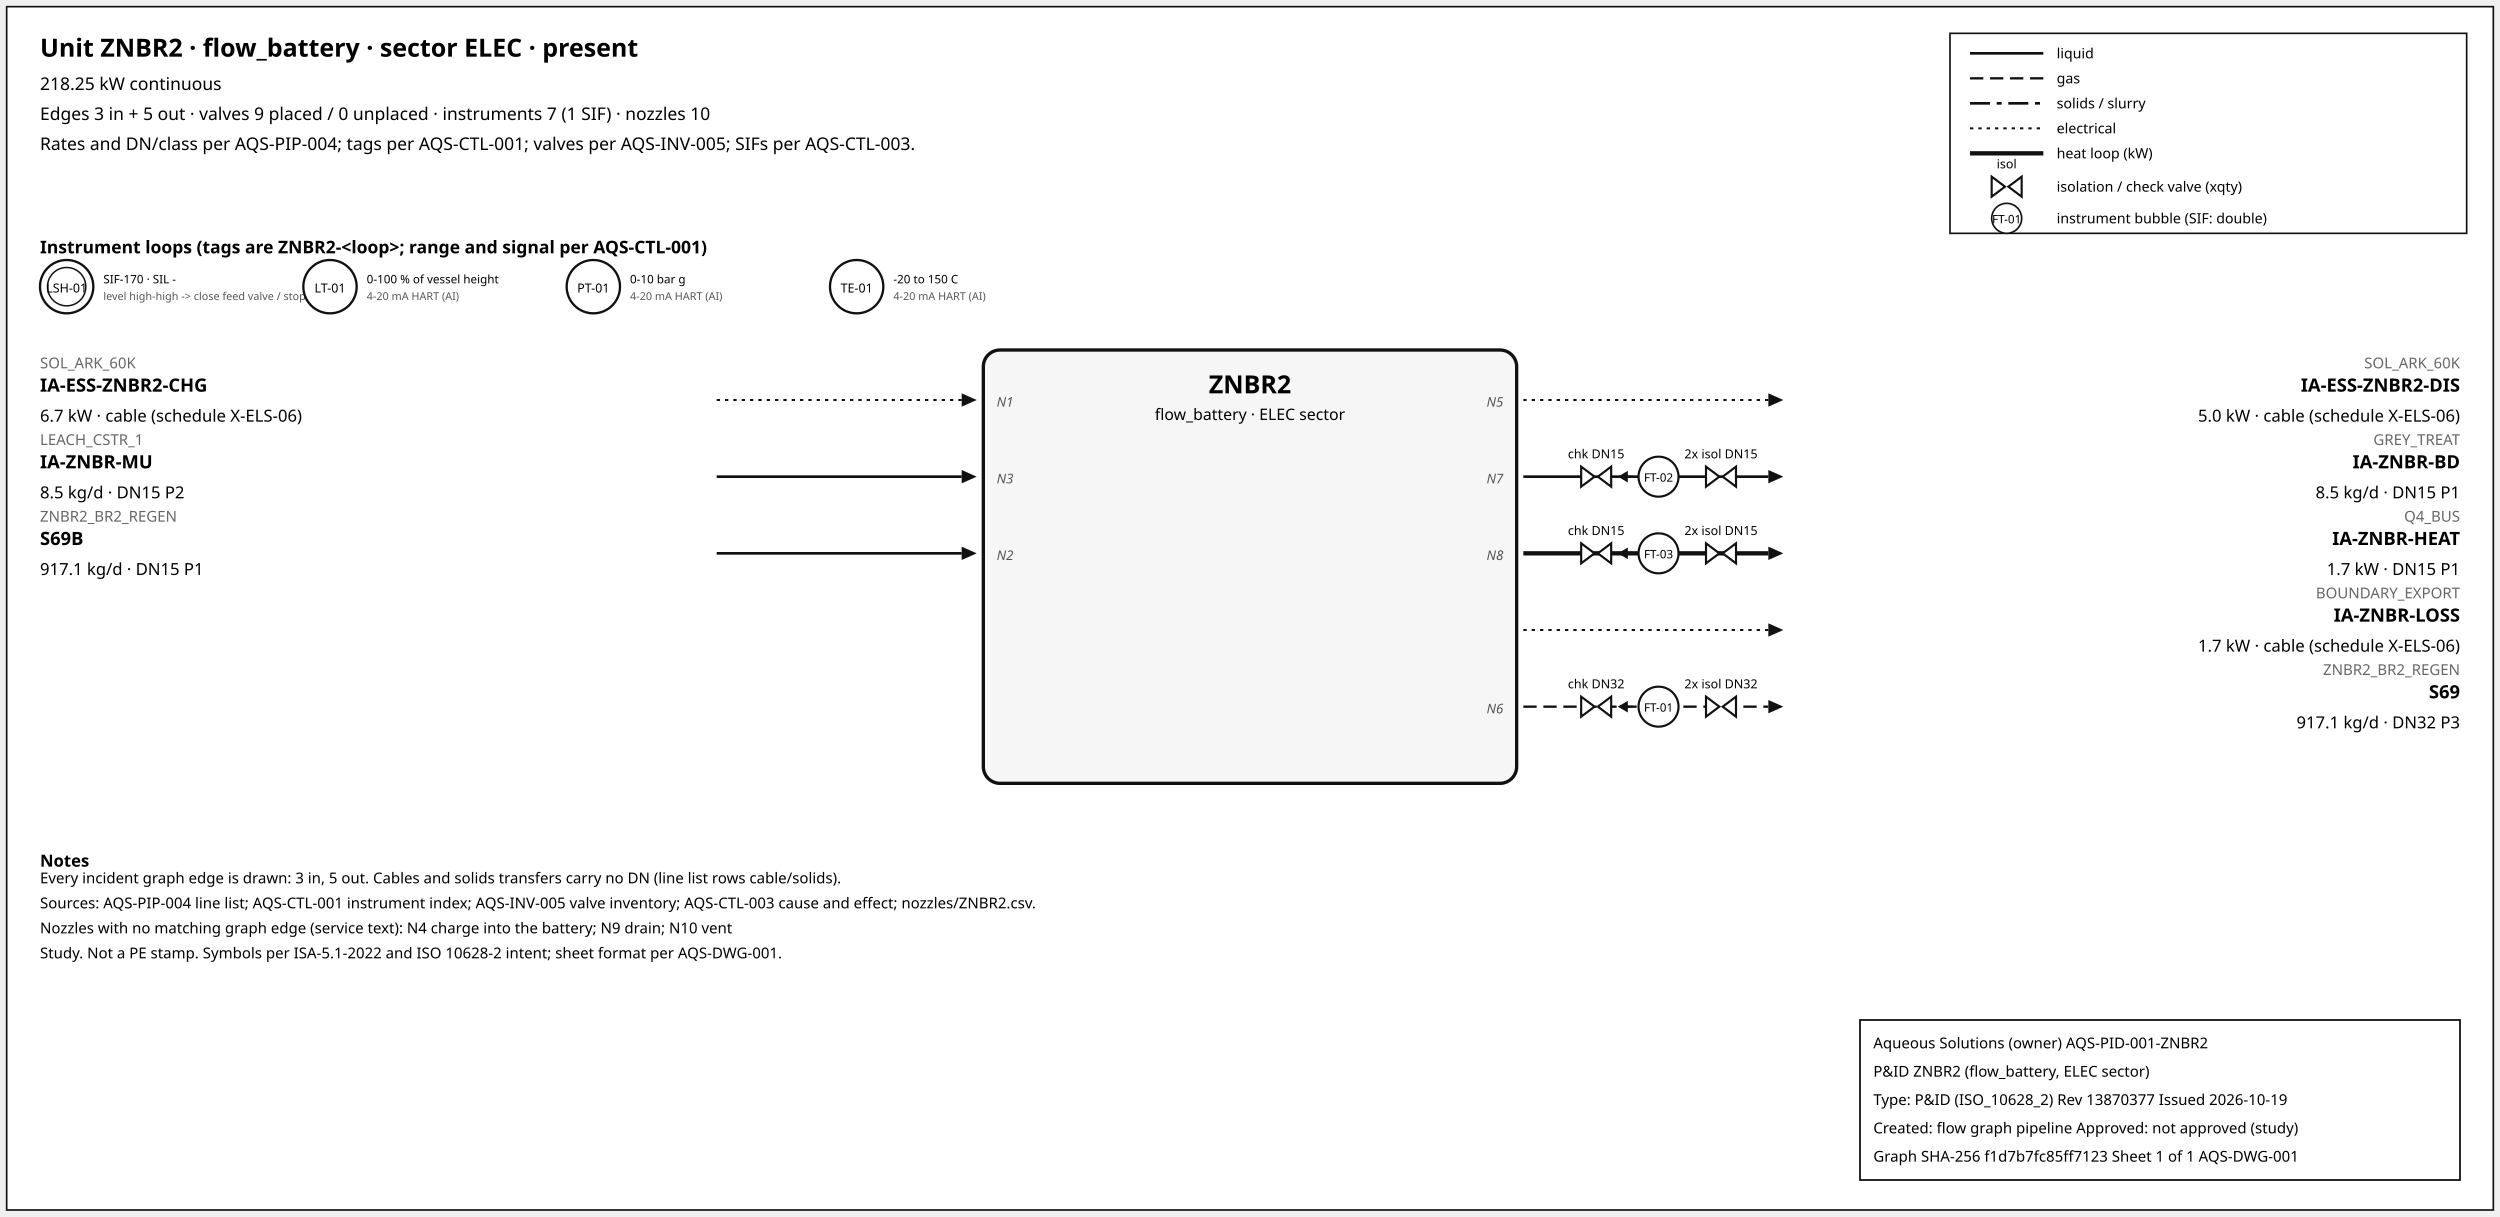
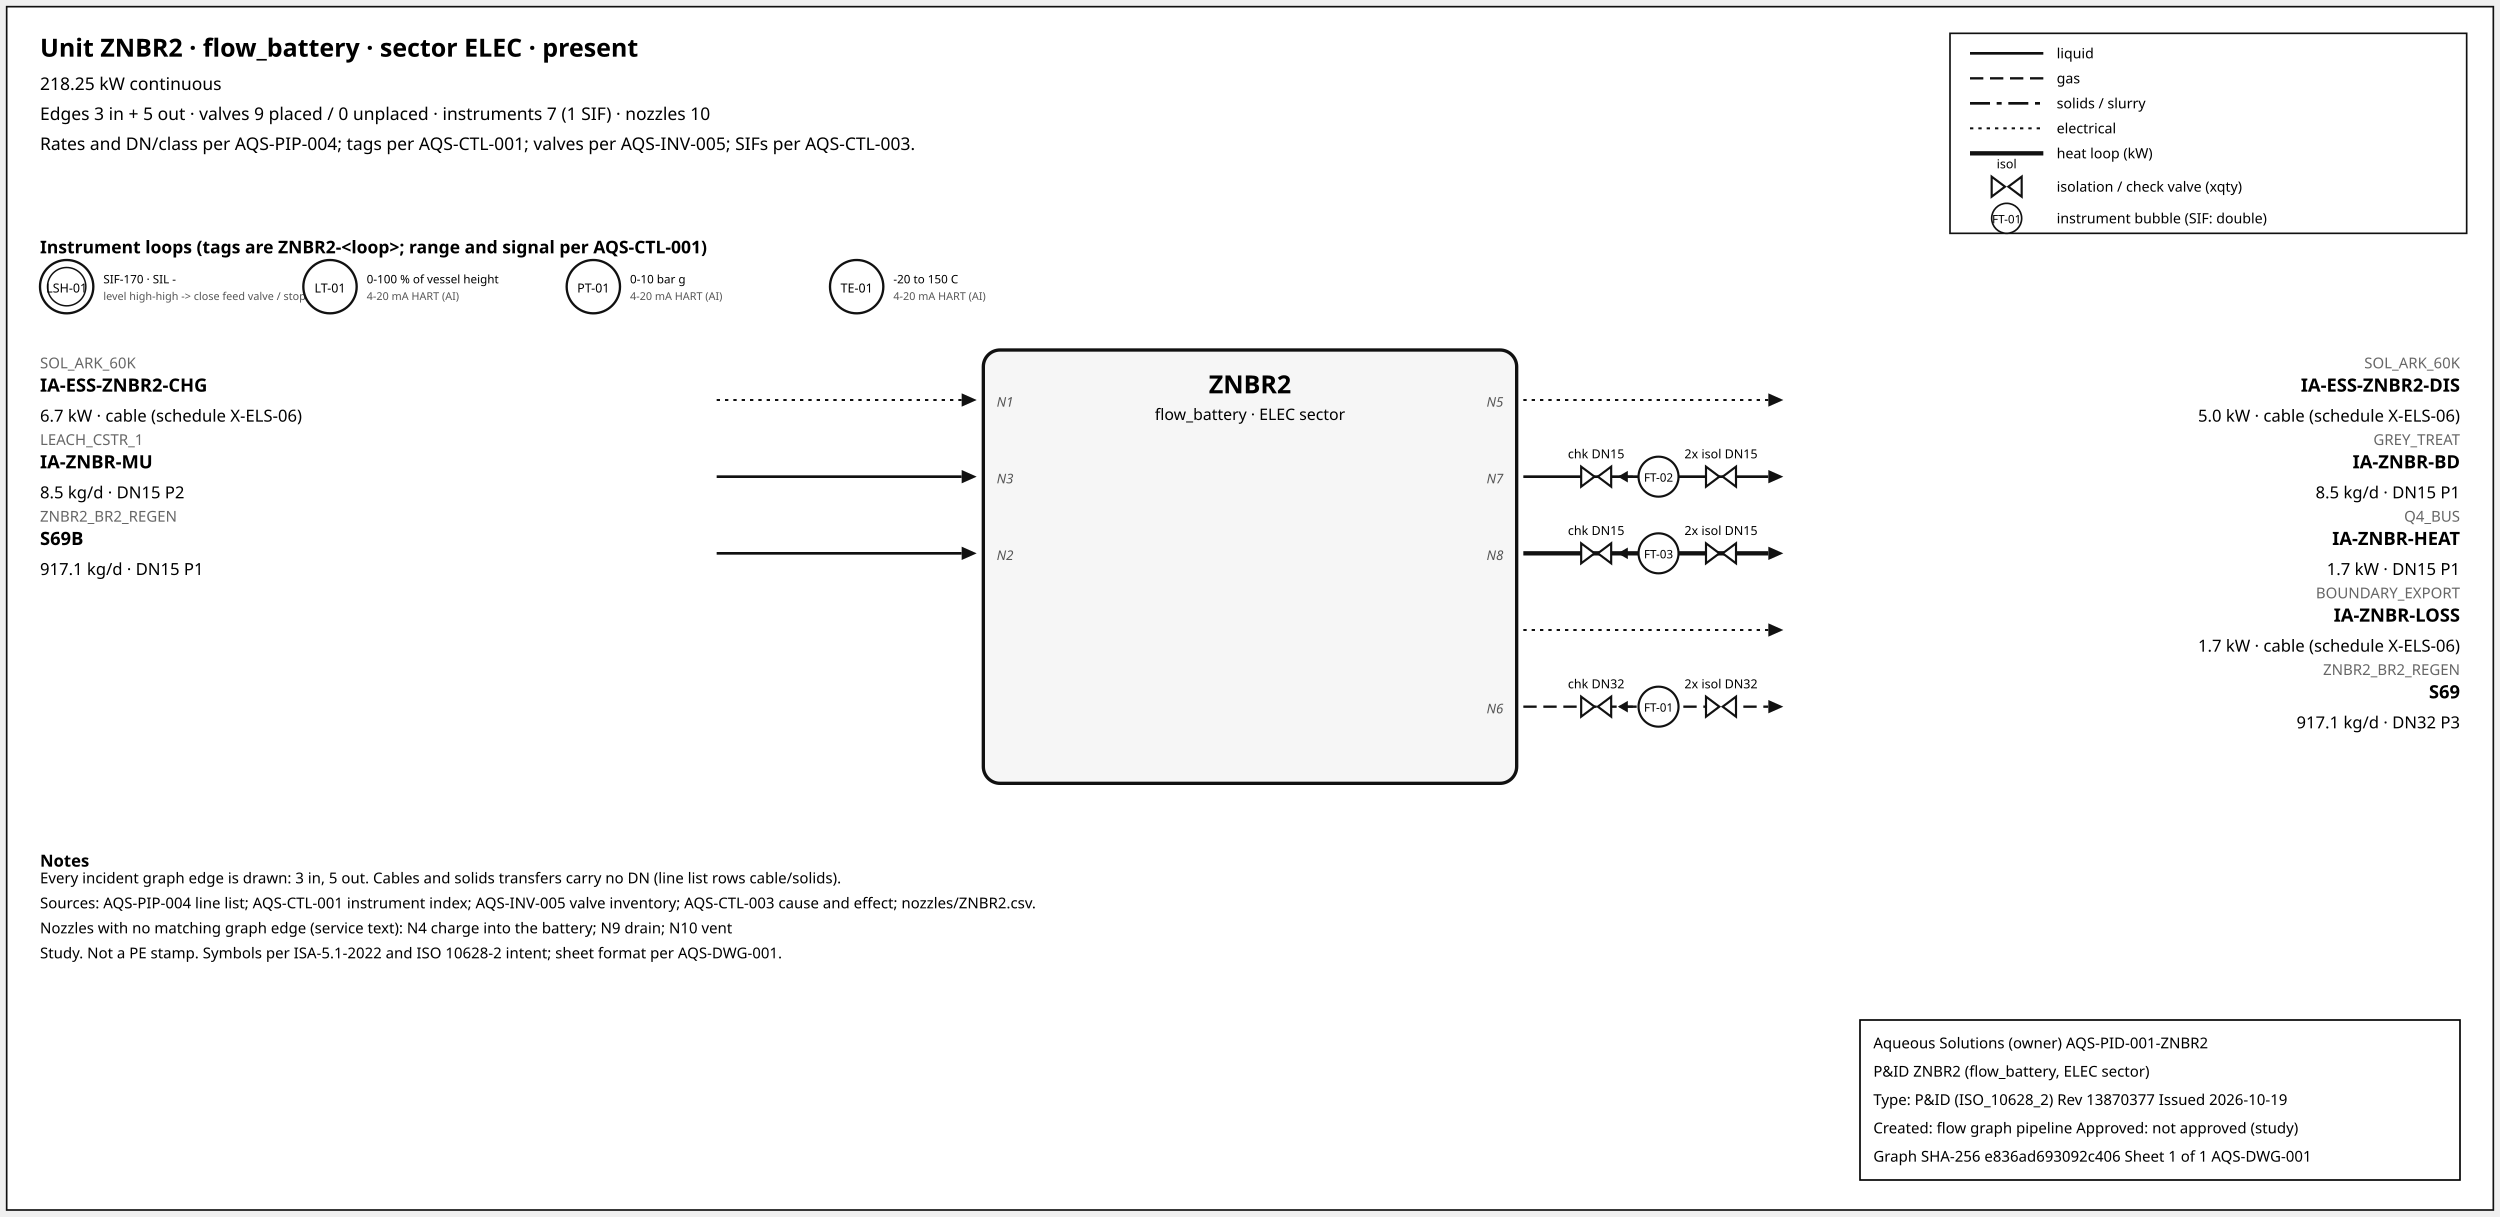
<svg xmlns="http://www.w3.org/2000/svg" width="1500" height="730" font-family="sans-serif">
  <rect x="4" y="4" width="1492" height="722" fill="white" stroke="#111" />
  <text x="24" y="34" font-size="15" font-weight="600">Unit ZNBR2 · flow_battery · sector ELEC · present</text>
  <text x="24" y="54" font-size="10.5">218.25 kW continuous</text>
  <text x="24" y="72" font-size="10.5">Edges 3 in + 5 out · valves 9 placed / 0 unplaced · instruments 7 (1 SIF) · nozzles 10</text>
  <text x="24" y="90" font-size="10.5">Rates and DN/class per AQS-PIP-004; tags per AQS-CTL-001; valves per AQS-INV-005; SIFs per AQS-CTL-003.</text>
  <rect x="1170" y="20" width="310" height="120" fill="white" stroke="#111" />
  <line x1="1182" y1="32" x2="1226" y2="32" stroke="#111" stroke-width="1.6" />
  <text x="1234" y="35" font-size="8.5">liquid</text>
  <line x1="1182" y1="47" x2="1226" y2="47" stroke="#111" stroke-width="1.4" stroke-dasharray="8,4" />
  <text x="1234" y="50" font-size="8.5">gas</text>
  <line x1="1182" y1="62" x2="1226" y2="62" stroke="#111" stroke-width="1.6" stroke-dasharray="12,4,3,4" />
  <text x="1234" y="65" font-size="8.5">solids / slurry</text>
  <line x1="1182" y1="77" x2="1226" y2="77" stroke="#111" stroke-width="1.2" stroke-dasharray="2,3" />
  <text x="1234" y="80" font-size="8.5">electrical</text>
  <line x1="1182" y1="92" x2="1226" y2="92" stroke="#111" stroke-width="2.6" />
  <text x="1234" y="95" font-size="8.5">heat loop (kW)</text>
  <path d="M 1195.0,106 L 1203.0,112 L 1195.0,118 Z M 1213.0,106 L 1205.0,112 L 1213.0,118 Z" fill="white" stroke="#111" stroke-width="1.3" />
  <text x="1204.0" y="101.0" font-size="7.5" text-anchor="middle">isol</text>
  <text x="1234" y="115" font-size="8.5">isolation / check valve (xqty)</text>
  <circle cx="1204" cy="131" r="9" fill="white" stroke="#111" />
  <text x="1204" y="134" font-size="7" text-anchor="middle">FT-01</text>
  <text x="1234" y="134" font-size="8.5">instrument bubble (SIF: double)</text>
  <text x="24" y="152" font-size="10.5" font-weight="600">Instrument loops (tags are ZNBR2-&lt;loop&gt;; range and signal per AQS-CTL-001)</text>
  <circle cx="40" cy="172" r="16" fill="white" stroke="#111" stroke-width="1.4" />
  <circle cx="40" cy="172" r="11.5" fill="none" stroke="#111" stroke-width="0.9" />
  <text x="40" y="175.5" font-size="7.5" text-anchor="middle">LSH-01</text>
  <text x="62" y="170" font-size="7">SIF-170 · SIL -</text>
  <text x="62" y="180" font-size="6.5" fill="#555">level high-high -&gt; close feed valve / stop f</text>
  <circle cx="198" cy="172" r="16" fill="white" stroke="#111" stroke-width="1.4" />
  <text x="198" y="175.5" font-size="7.5" text-anchor="middle">LT-01</text>
  <text x="220" y="170" font-size="7">0-100 % of vessel height</text>
  <text x="220" y="180" font-size="6.5" fill="#555">4-20 mA HART (AI)</text>
  <circle cx="356" cy="172" r="16" fill="white" stroke="#111" stroke-width="1.4" />
  <text x="356" y="175.5" font-size="7.5" text-anchor="middle">PT-01</text>
  <text x="378" y="170" font-size="7">0-10 bar g</text>
  <text x="378" y="180" font-size="6.5" fill="#555">4-20 mA HART (AI)</text>
  <circle cx="514" cy="172" r="16" fill="white" stroke="#111" stroke-width="1.4" />
  <text x="514" y="175.5" font-size="7.5" text-anchor="middle">TE-01</text>
  <text x="536" y="170" font-size="7">-20 to 150 C</text>
  <text x="536" y="180" font-size="6.5" fill="#555">4-20 mA HART (AI)</text>
  <rect x="590" y="210" width="320" height="260" rx="10" fill="#f6f6f6" stroke="#111" stroke-width="2" />
  <text x="750.0" y="236" font-size="15" font-weight="700" text-anchor="middle">ZNBR2</text>
  <text x="750.0" y="252" font-size="9.5" text-anchor="middle">flow_battery · ELEC sector</text>
  <line x1="430" y1="240" x2="577" y2="240" stroke="#111" stroke-width="1.2" stroke-dasharray="2,3" class="edge-in" />
  <polygon points="586,240 577,236 577,244" fill="#111" />
  <text x="24" y="221" font-size="9" fill="#666" text-anchor="start">SOL_ARK_60K</text>
  <text x="24" y="235" font-size="11" font-weight="600" text-anchor="start">IA-ESS-ZNBR2-CHG</text>
  <text x="24" y="253" font-size="10" text-anchor="start">6.7 kW · cable (schedule X-ELS-06)</text>
  <text x="598" y="244" font-size="8" font-style="italic" fill="#555" text-anchor="start">N1</text>
  <line x1="430" y1="286" x2="577" y2="286" stroke="#111" stroke-width="1.6" class="edge-in" />
  <polygon points="586,286 577,282 577,290" fill="#111" />
  <text x="24" y="267" font-size="9" fill="#666" text-anchor="start">LEACH_CSTR_1</text>
  <text x="24" y="281" font-size="11" font-weight="600" text-anchor="start">IA-ZNBR-MU</text>
  <text x="24" y="299" font-size="10" text-anchor="start">8.5 kg/d · DN15 P2</text>
  <text x="598" y="290" font-size="8" font-style="italic" fill="#555" text-anchor="start">N3</text>
  <line x1="430" y1="332" x2="577" y2="332" stroke="#111" stroke-width="1.6" class="edge-in" />
  <polygon points="586,332 577,328 577,336" fill="#111" />
  <text x="24" y="313" font-size="9" fill="#666" text-anchor="start">ZNBR2_BR2_REGEN</text>
  <text x="24" y="327" font-size="11" font-weight="600" text-anchor="start">S69B</text>
  <text x="24" y="345" font-size="10" text-anchor="start">917.1 kg/d · DN15 P1</text>
  <text x="598" y="336" font-size="8" font-style="italic" fill="#555" text-anchor="start">N2</text>
  <line x1="914" y1="240" x2="1061" y2="240" stroke="#111" stroke-width="1.2" stroke-dasharray="2,3" class="edge-out" />
  <polygon points="1070,240 1061,236 1061,244" fill="#111" />
  <text x="1476" y="221" font-size="9" fill="#666" text-anchor="end">SOL_ARK_60K</text>
  <text x="1476" y="235" font-size="11" font-weight="600" text-anchor="end">IA-ESS-ZNBR2-DIS</text>
  <text x="1476" y="253" font-size="10" text-anchor="end">5.0 kW · cable (schedule X-ELS-06)</text>
  <text x="902" y="244" font-size="8" font-style="italic" fill="#555" text-anchor="end">N5</text>
  <line x1="914" y1="286" x2="1061" y2="286" stroke="#111" stroke-width="1.6" class="edge-out" />
  <polygon points="1070,286 1061,282 1061,290" fill="#111" />
  <text x="1476" y="267" font-size="9" fill="#666" text-anchor="end">GREY_TREAT</text>
  <text x="1476" y="281" font-size="11" font-weight="600" text-anchor="end">IA-ZNBR-BD</text>
  <text x="1476" y="299" font-size="10" text-anchor="end">8.5 kg/d · DN15 P1</text>
  <text x="902" y="290" font-size="8" font-style="italic" fill="#555" text-anchor="end">N7</text>
  <line x1="979.7" y1="286" x2="971.7" y2="286" stroke="#111" stroke-width="1.2" />
  <polygon points="970.7,286 976.7,282.5 976.7,289.5" fill="#111" />
  <path d="M 948.7,280 L 956.7,286 L 948.7,292 Z M 966.7,280 L 958.7,286 L 966.7,292 Z" fill="white" stroke="#111" stroke-width="1.3" />
  <text x="957.7" y="275.0" font-size="7.5" text-anchor="middle">chk DN15</text>
  <path d="M 1023.6,280 L 1031.6,286 L 1023.6,292 Z M 1041.6,280 L 1033.6,286 L 1041.6,292 Z" fill="white" stroke="#111" stroke-width="1.3" />
  <text x="1032.6" y="275.0" font-size="7.5" text-anchor="middle">2x isol DN15</text>
  <circle cx="995.12" cy="286" r="12" fill="white" stroke="#111" stroke-width="1.3" />
  <text x="995.12" y="289" font-size="7" text-anchor="middle">FT-02</text>
  <line x1="914" y1="332" x2="1061" y2="332" stroke="#111" stroke-width="2.6" class="edge-out" />
  <polygon points="1070,332 1061,328 1061,336" fill="#111" />
  <text x="1476" y="313" font-size="9" fill="#666" text-anchor="end">Q4_BUS</text>
  <text x="1476" y="327" font-size="11" font-weight="600" text-anchor="end">IA-ZNBR-HEAT</text>
  <text x="1476" y="345" font-size="10" text-anchor="end">1.7 kW · DN15 P1</text>
  <text x="902" y="336" font-size="8" font-style="italic" fill="#555" text-anchor="end">N8</text>
  <line x1="979.7" y1="332" x2="971.7" y2="332" stroke="#111" stroke-width="1.2" />
  <polygon points="970.7,332 976.7,328.5 976.7,335.5" fill="#111" />
  <path d="M 948.7,326 L 956.7,332 L 948.7,338 Z M 966.7,326 L 958.7,332 L 966.7,338 Z" fill="white" stroke="#111" stroke-width="1.3" />
  <text x="957.7" y="321.0" font-size="7.5" text-anchor="middle">chk DN15</text>
  <path d="M 1023.6,326 L 1031.6,332 L 1023.6,338 Z M 1041.6,326 L 1033.6,332 L 1041.6,338 Z" fill="white" stroke="#111" stroke-width="1.3" />
  <text x="1032.6" y="321.0" font-size="7.5" text-anchor="middle">2x isol DN15</text>
  <circle cx="995.12" cy="332" r="12" fill="white" stroke="#111" stroke-width="1.3" />
  <text x="995.12" y="335" font-size="7" text-anchor="middle">FT-03</text>
  <line x1="914" y1="378" x2="1061" y2="378" stroke="#111" stroke-width="1.2" stroke-dasharray="2,3" class="edge-out" />
  <polygon points="1070,378 1061,374 1061,382" fill="#111" />
  <text x="1476" y="359" font-size="9" fill="#666" text-anchor="end">BOUNDARY_EXPORT</text>
  <text x="1476" y="373" font-size="11" font-weight="600" text-anchor="end">IA-ZNBR-LOSS</text>
  <text x="1476" y="391" font-size="10" text-anchor="end">1.7 kW · cable (schedule X-ELS-06)</text>
  <line x1="914" y1="424" x2="1061" y2="424" stroke="#111" stroke-width="1.4" stroke-dasharray="8,4" class="edge-out" />
  <polygon points="1070,424 1061,420 1061,428" fill="#111" />
  <text x="1476" y="405" font-size="9" fill="#666" text-anchor="end">ZNBR2_BR2_REGEN</text>
  <text x="1476" y="419" font-size="11" font-weight="600" text-anchor="end">S69</text>
  <text x="1476" y="437" font-size="10" text-anchor="end">917.1 kg/d · DN32 P3</text>
  <text x="902" y="428" font-size="8" font-style="italic" fill="#555" text-anchor="end">N6</text>
  <line x1="979.7" y1="424" x2="971.7" y2="424" stroke="#111" stroke-width="1.2" />
  <polygon points="970.7,424 976.7,420.5 976.7,427.5" fill="#111" />
  <path d="M 948.7,418 L 956.7,424 L 948.7,430 Z M 966.7,418 L 958.7,424 L 966.7,430 Z" fill="white" stroke="#111" stroke-width="1.3" />
  <text x="957.7" y="413.0" font-size="7.5" text-anchor="middle">chk DN32</text>
  <path d="M 1023.6,418 L 1031.6,424 L 1023.6,430 Z M 1041.6,418 L 1033.6,424 L 1041.6,430 Z" fill="white" stroke="#111" stroke-width="1.3" />
  <text x="1032.6" y="413.0" font-size="7.5" text-anchor="middle">2x isol DN32</text>
  <circle cx="995.12" cy="424" r="12" fill="white" stroke="#111" stroke-width="1.3" />
  <text x="995.12" y="427" font-size="7" text-anchor="middle">FT-01</text>
  <text x="24" y="520" font-size="10" font-weight="600">Notes</text>
  <text x="24" y="530" font-size="9">Every incident graph edge is drawn: 3 in, 5 out. Cables and solids transfers carry no DN (line list rows cable/solids).</text>
  <text x="24" y="545" font-size="9">Sources: AQS-PIP-004 line list; AQS-CTL-001 instrument index; AQS-INV-005 valve inventory; AQS-CTL-003 cause and effect; nozzles/ZNBR2.csv.</text>
  <text x="24" y="560" font-size="9">Nozzles with no matching graph edge (service text): N4 charge into the battery; N9 drain; N10 vent</text>
  <text x="24" y="575" font-size="9">Study. Not a PE stamp. Symbols per ISA-5.1-2022 and ISO 10628-2 intent; sheet format per AQS-DWG-001.</text>
  <g id="aqs-title-block">
    <rect x="1116" y="612" width="360" height="96" fill="white" stroke="black" stroke-width="1" />
    <text x="1124" y="629" font-size="9">Aqueous Solutions (owner)   AQS-PID-001-ZNBR2</text>
    <text x="1124" y="646" font-size="9">P&amp;ID ZNBR2 (flow_battery, ELEC sector)</text>
    <text x="1124" y="663" font-size="9">Type: P&amp;ID (ISO_10628_2)   Rev 13870377   Issued 2026-10-19</text>
    <text x="1124" y="680" font-size="9">Created: flow graph pipeline   Approved: not approved (study)</text>
-     <text x="1124" y="697" font-size="9">Graph SHA-256 f1d7b7fc85ff7123   Sheet 1 of 1   AQS-DWG-001</text>
+     <text x="1124" y="697" font-size="9">Graph SHA-256 e836ad693092c406   Sheet 1 of 1   AQS-DWG-001</text>
  </g>
</svg>
